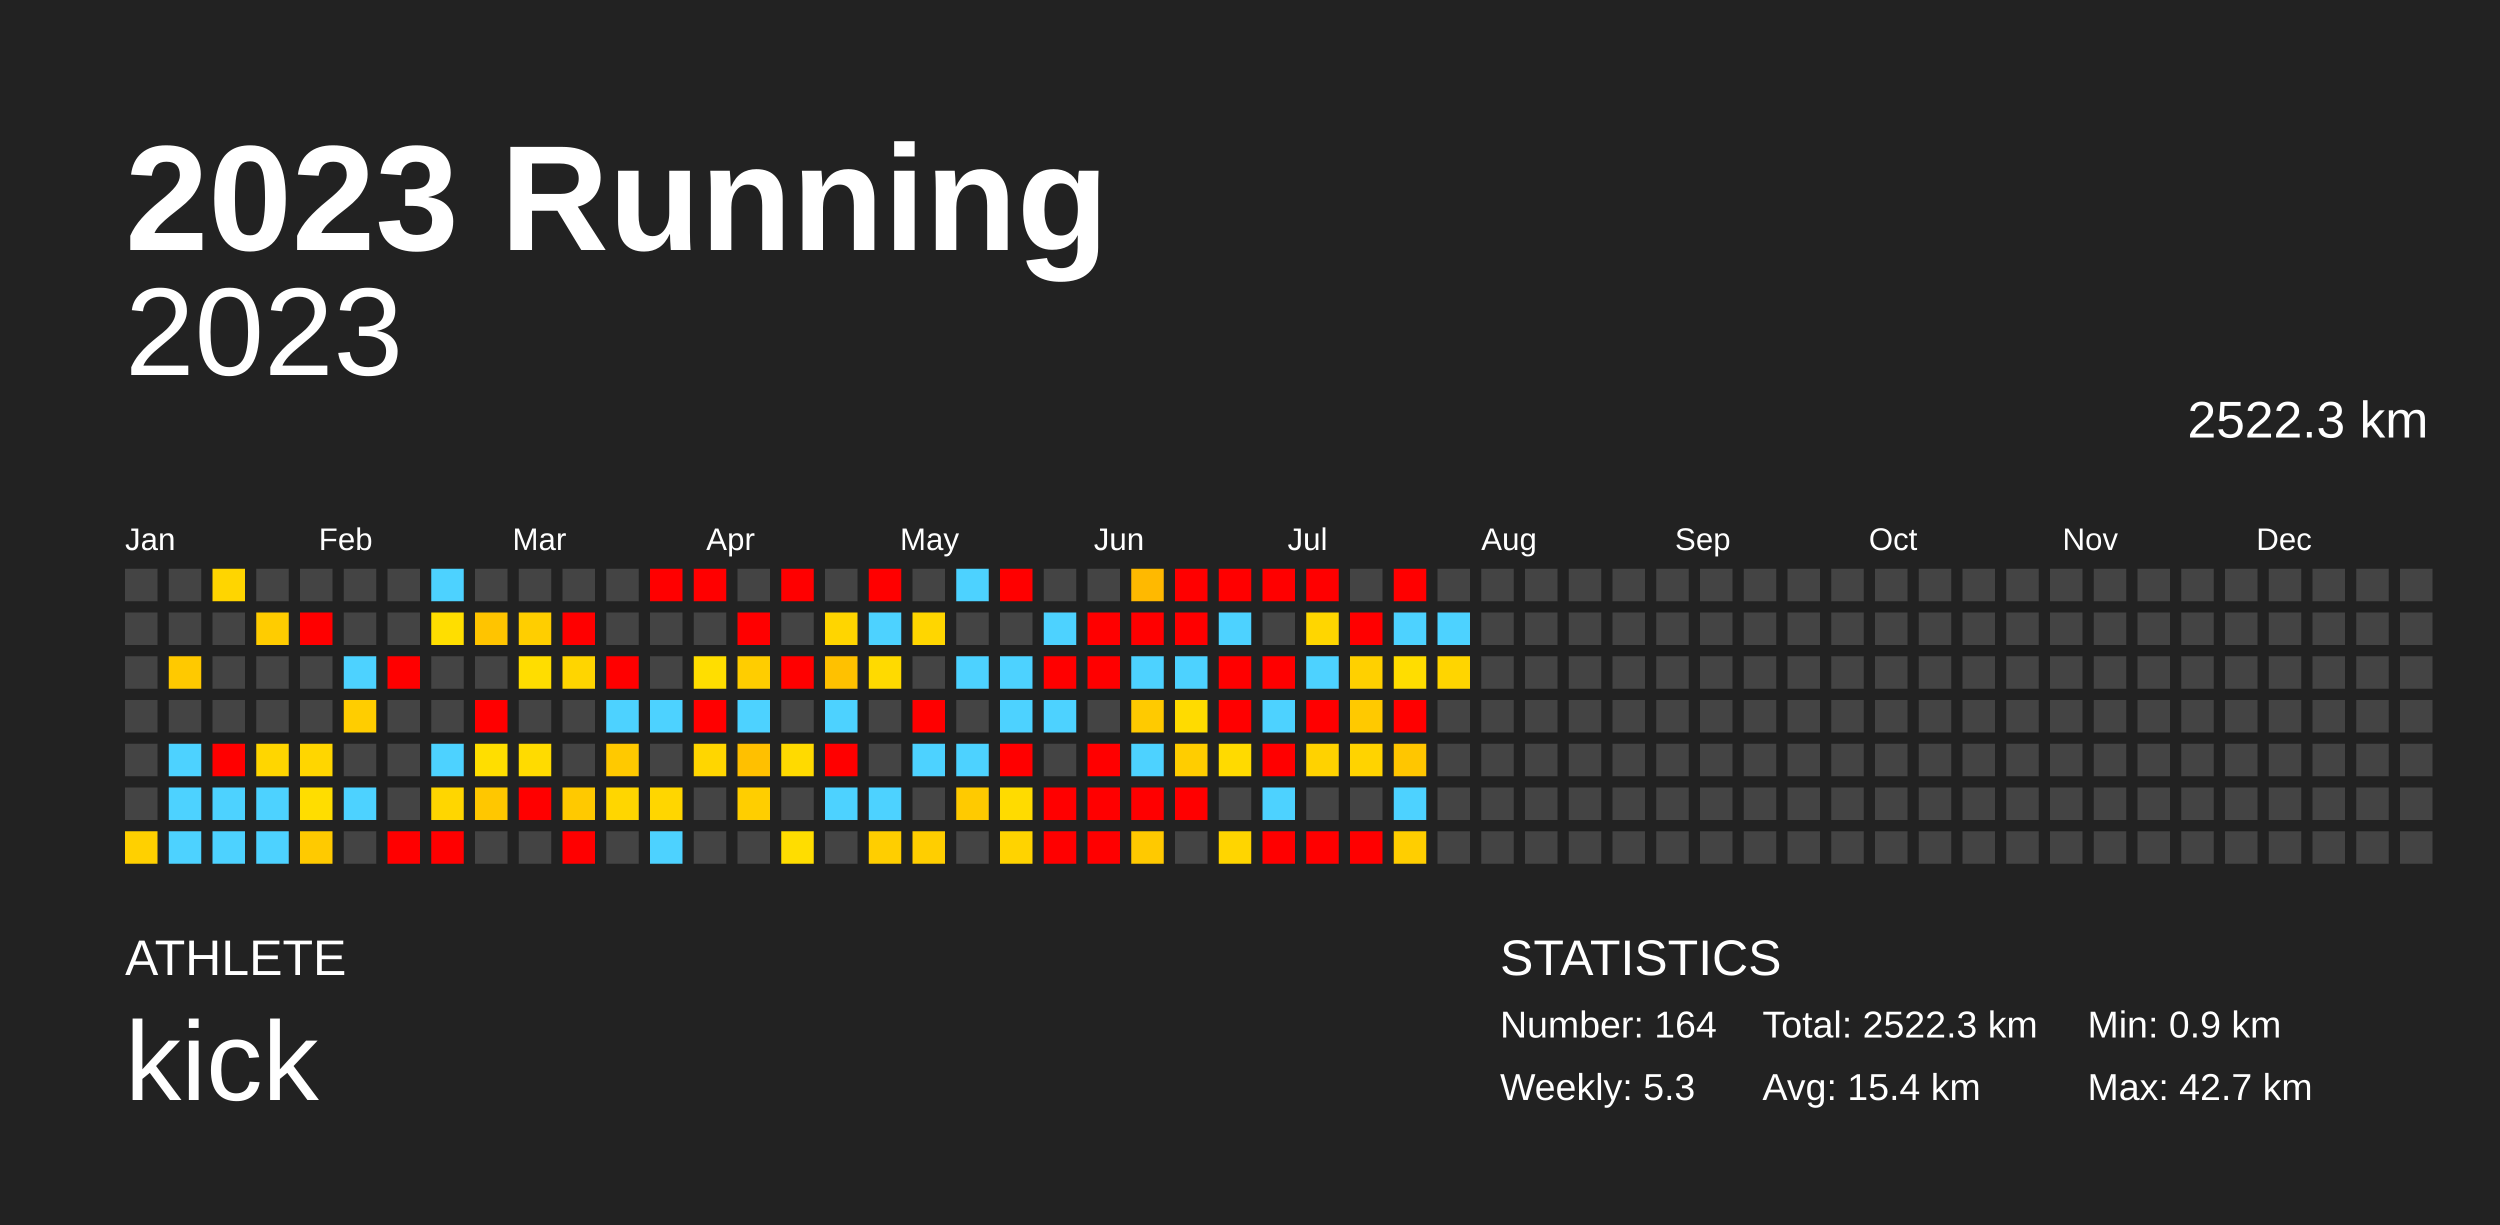
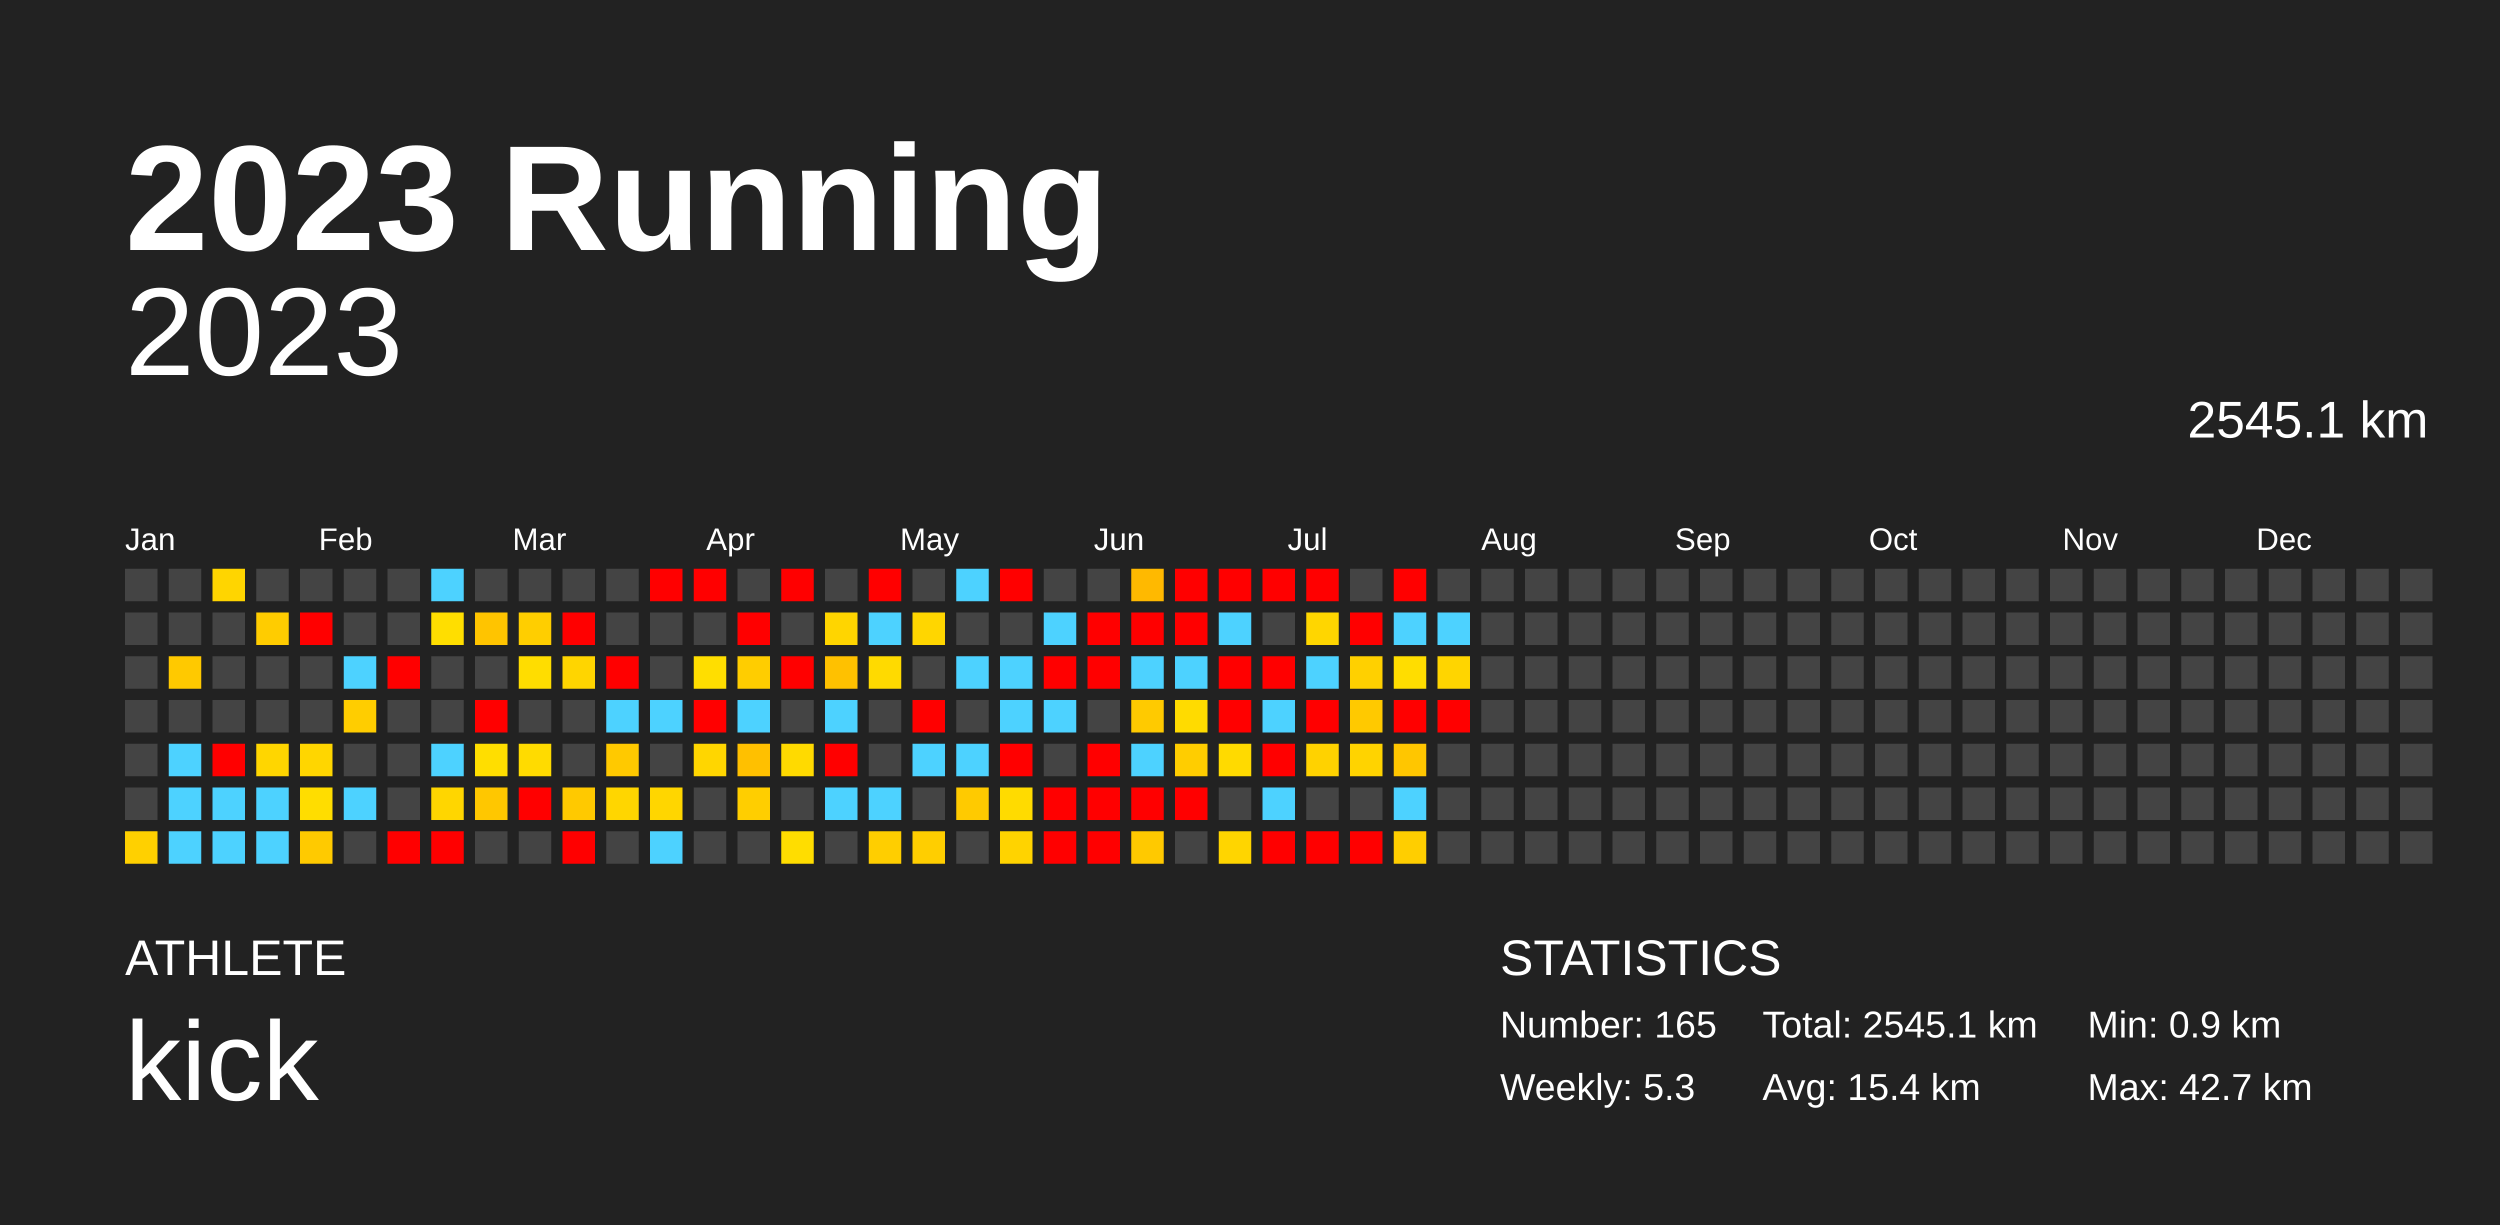
<svg xmlns="http://www.w3.org/2000/svg" baseProfile="full" height="98mm" version="1.1" viewBox="0,0,200,98" width="200mm">
  <defs />
  <rect fill="#222222" height="98" width="200" x="0" y="0" />
  <text fill="#FFFFFF" style="font-size:12px; font-family:Arial; font-weight:bold;" x="10" y="20">2023 Running</text>
  <text fill="#FFFFFF" style="font-size:4px; font-family:Arial" x="10" y="78">ATHLETE</text>
  <text fill="#FFFFFF" style="font-size:9px; font-family:Arial" x="10" y="88">kick</text>
  <text fill="#FFFFFF" style="font-size:4px; font-family:Arial" x="120" y="78">STATISTICS</text>
-   <text fill="#FFFFFF" style="font-size:3px; font-family:Arial" x="120" y="83">Number: 164</text>
+   <text fill="#FFFFFF" style="font-size:3px; font-family:Arial" x="120" y="83">Number: 165</text>
  <text fill="#FFFFFF" style="font-size:3px; font-family:Arial" x="120" y="88">Weekly: 5.3</text>
-   <text fill="#FFFFFF" style="font-size:3px; font-family:Arial" x="141" y="83">Total: 2522.3 km</text>
+   <text fill="#FFFFFF" style="font-size:3px; font-family:Arial" x="141" y="83">Total: 2545.1 km</text>
  <text fill="#FFFFFF" style="font-size:3px; font-family:Arial" x="141" y="88">Avg: 15.4 km</text>
  <text fill="#FFFFFF" style="font-size:3px; font-family:Arial" x="167" y="83">Min: 0.9 km</text>
  <text fill="#FFFFFF" style="font-size:3px; font-family:Arial" x="167" y="88">Max: 42.7 km</text>
  <text alignment-baseline="hanging" fill="#FFFFFF" style="font-size:10.0px; font-family:Arial;" x="10" y="30">2023</text>
-   <text alignment-baseline="hanging" fill="#FFFFFF" style="font-size:4.125px; font-family:Arial;" x="175" y="35">2522.3 km</text>
+   <text alignment-baseline="hanging" fill="#FFFFFF" style="font-size:4.125px; font-family:Arial;" x="175" y="35">2545.1 km</text>
  <text fill="#FFFFFF" style="font-size:2.5px; font-family:Arial" x="10.0" y="44">Jan</text>
  <text fill="#FFFFFF" style="font-size:2.5px; font-family:Arial" x="25.5" y="44">Feb</text>
  <text fill="#FFFFFF" style="font-size:2.5px; font-family:Arial" x="41.0" y="44">Mar</text>
  <text fill="#FFFFFF" style="font-size:2.5px; font-family:Arial" x="56.5" y="44">Apr</text>
  <text fill="#FFFFFF" style="font-size:2.5px; font-family:Arial" x="72.0" y="44">May</text>
  <text fill="#FFFFFF" style="font-size:2.5px; font-family:Arial" x="87.5" y="44">Jun</text>
  <text fill="#FFFFFF" style="font-size:2.5px; font-family:Arial" x="103.0" y="44">Jul</text>
  <text fill="#FFFFFF" style="font-size:2.5px; font-family:Arial" x="118.5" y="44">Aug</text>
  <text fill="#FFFFFF" style="font-size:2.5px; font-family:Arial" x="134.0" y="44">Sep</text>
  <text fill="#FFFFFF" style="font-size:2.5px; font-family:Arial" x="149.5" y="44">Oct</text>
  <text fill="#FFFFFF" style="font-size:2.5px; font-family:Arial" x="165.0" y="44">Nov</text>
  <text fill="#FFFFFF" style="font-size:2.5px; font-family:Arial" x="180.5" y="44">Dec</text>
  <rect fill="#444444" height="2.6" width="2.6" x="10.0" y="45.5" />
  <rect fill="#444444" height="2.6" width="2.6" x="10.0" y="49.0" />
  <rect fill="#444444" height="2.6" width="2.6" x="10.0" y="52.5" />
  <rect fill="#444444" height="2.6" width="2.6" x="10.0" y="56.0" />
  <rect fill="#444444" height="2.6" width="2.6" x="10.0" y="59.5" />
  <rect fill="#444444" height="2.6" width="2.6" x="10.0" y="63.0" />
  <rect fill="#ffd000" height="2.6" width="2.6" x="10.0" y="66.5" />
  <rect fill="#444444" height="2.6" width="2.6" x="13.5" y="45.5" />
  <rect fill="#444444" height="2.6" width="2.6" x="13.5" y="49.0" />
  <rect fill="#ffc900" height="2.6" width="2.6" x="13.5" y="52.5" />
  <rect fill="#444444" height="2.6" width="2.6" x="13.5" y="56.0" />
  <rect fill="#4dd2ff" height="2.6" width="2.6" x="13.5" y="59.5" />
  <rect fill="#4dd2ff" height="2.6" width="2.6" x="13.5" y="63.0" />
  <rect fill="#4dd2ff" height="2.6" width="2.6" x="13.5" y="66.5" />
  <rect fill="#ffd500" height="2.6" width="2.6" x="17.0" y="45.5" />
  <rect fill="#444444" height="2.6" width="2.6" x="17.0" y="49.0" />
  <rect fill="#444444" height="2.6" width="2.6" x="17.0" y="52.5" />
  <rect fill="#444444" height="2.6" width="2.6" x="17.0" y="56.0" />
  <rect fill="red" height="2.6" width="2.6" x="17.0" y="59.5" />
  <rect fill="#4dd2ff" height="2.6" width="2.6" x="17.0" y="63.0" />
  <rect fill="#4dd2ff" height="2.6" width="2.6" x="17.0" y="66.5" />
  <rect fill="#444444" height="2.6" width="2.6" x="20.5" y="45.5" />
  <rect fill="#ffcc00" height="2.6" width="2.6" x="20.5" y="49.0" />
  <rect fill="#444444" height="2.6" width="2.6" x="20.5" y="52.5" />
  <rect fill="#444444" height="2.6" width="2.6" x="20.5" y="56.0" />
  <rect fill="#ffd600" height="2.6" width="2.6" x="20.5" y="59.5" />
  <rect fill="#4dd2ff" height="2.6" width="2.6" x="20.5" y="63.0" />
  <rect fill="#4dd2ff" height="2.6" width="2.6" x="20.5" y="66.5" />
  <rect fill="#444444" height="2.6" width="2.6" x="24.0" y="45.5" />
  <rect fill="red" height="2.6" width="2.6" x="24.0" y="49.0" />
  <rect fill="#444444" height="2.6" width="2.6" x="24.0" y="52.5" />
  <rect fill="#444444" height="2.6" width="2.6" x="24.0" y="56.0" />
  <rect fill="#ffd600" height="2.6" width="2.6" x="24.0" y="59.5" />
  <rect fill="#ffdd00" height="2.6" width="2.6" x="24.0" y="63.0" />
  <rect fill="#ffca00" height="2.6" width="2.6" x="24.0" y="66.5" />
  <rect fill="#444444" height="2.6" width="2.6" x="27.5" y="45.5" />
  <rect fill="#444444" height="2.6" width="2.6" x="27.5" y="49.0" />
  <rect fill="#4dd2ff" height="2.6" width="2.6" x="27.5" y="52.5" />
  <rect fill="#ffcd00" height="2.6" width="2.6" x="27.5" y="56.0" />
  <rect fill="#444444" height="2.6" width="2.6" x="27.5" y="59.5" />
  <rect fill="#4dd2ff" height="2.6" width="2.6" x="27.5" y="63.0" />
  <rect fill="#444444" height="2.6" width="2.6" x="27.5" y="66.5" />
  <rect fill="#444444" height="2.6" width="2.6" x="31.0" y="45.5" />
  <rect fill="#444444" height="2.6" width="2.6" x="31.0" y="49.0" />
  <rect fill="red" height="2.6" width="2.6" x="31.0" y="52.5" />
  <rect fill="#444444" height="2.6" width="2.6" x="31.0" y="56.0" />
  <rect fill="#444444" height="2.6" width="2.6" x="31.0" y="59.5" />
  <rect fill="#444444" height="2.6" width="2.6" x="31.0" y="63.0" />
  <rect fill="red" height="2.6" width="2.6" x="31.0" y="66.5" />
  <rect fill="#4dd2ff" height="2.6" width="2.6" x="34.5" y="45.5" />
  <rect fill="#ffde00" height="2.6" width="2.6" x="34.5" y="49.0" />
  <rect fill="#444444" height="2.6" width="2.6" x="34.5" y="52.5" />
  <rect fill="#444444" height="2.6" width="2.6" x="34.5" y="56.0" />
  <rect fill="#4dd2ff" height="2.6" width="2.6" x="34.5" y="59.5" />
  <rect fill="#ffd600" height="2.6" width="2.6" x="34.5" y="63.0" />
  <rect fill="red" height="2.6" width="2.6" x="34.5" y="66.5" />
  <rect fill="#444444" height="2.6" width="2.6" x="38.0" y="45.5" />
  <rect fill="#ffc400" height="2.6" width="2.6" x="38.0" y="49.0" />
  <rect fill="#444444" height="2.6" width="2.6" x="38.0" y="52.5" />
  <rect fill="red" height="2.6" width="2.6" x="38.0" y="56.0" />
  <rect fill="#ffde00" height="2.6" width="2.6" x="38.0" y="59.5" />
  <rect fill="#ffc700" height="2.6" width="2.6" x="38.0" y="63.0" />
  <rect fill="#444444" height="2.6" width="2.6" x="38.0" y="66.5" />
  <rect fill="#444444" height="2.6" width="2.6" x="41.5" y="45.5" />
  <rect fill="#ffce00" height="2.6" width="2.6" x="41.5" y="49.0" />
  <rect fill="#ffdd00" height="2.6" width="2.6" x="41.5" y="52.5" />
  <rect fill="#444444" height="2.6" width="2.6" x="41.5" y="56.0" />
  <rect fill="#ffdb00" height="2.6" width="2.6" x="41.5" y="59.5" />
  <rect fill="red" height="2.6" width="2.6" x="41.5" y="63.0" />
  <rect fill="#444444" height="2.6" width="2.6" x="41.5" y="66.5" />
  <rect fill="#444444" height="2.6" width="2.6" x="45.0" y="45.5" />
  <rect fill="red" height="2.6" width="2.6" x="45.0" y="49.0" />
  <rect fill="#ffd500" height="2.6" width="2.6" x="45.0" y="52.5" />
  <rect fill="#444444" height="2.6" width="2.6" x="45.0" y="56.0" />
  <rect fill="#444444" height="2.6" width="2.6" x="45.0" y="59.5" />
  <rect fill="#ffc900" height="2.6" width="2.6" x="45.0" y="63.0" />
  <rect fill="red" height="2.6" width="2.6" x="45.0" y="66.5" />
  <rect fill="#444444" height="2.6" width="2.6" x="48.5" y="45.5" />
  <rect fill="#444444" height="2.6" width="2.6" x="48.5" y="49.0" />
  <rect fill="red" height="2.6" width="2.6" x="48.5" y="52.5" />
  <rect fill="#4dd2ff" height="2.6" width="2.6" x="48.5" y="56.0" />
  <rect fill="#ffc900" height="2.6" width="2.6" x="48.5" y="59.5" />
  <rect fill="#ffd600" height="2.6" width="2.6" x="48.5" y="63.0" />
  <rect fill="#444444" height="2.6" width="2.6" x="48.5" y="66.5" />
  <rect fill="red" height="2.6" width="2.6" x="52.0" y="45.5" />
  <rect fill="#444444" height="2.6" width="2.6" x="52.0" y="49.0" />
  <rect fill="#444444" height="2.6" width="2.6" x="52.0" y="52.5" />
  <rect fill="#4dd2ff" height="2.6" width="2.6" x="52.0" y="56.0" />
  <rect fill="#444444" height="2.6" width="2.6" x="52.0" y="59.5" />
  <rect fill="#ffd600" height="2.6" width="2.6" x="52.0" y="63.0" />
  <rect fill="#4dd2ff" height="2.6" width="2.6" x="52.0" y="66.5" />
  <rect fill="red" height="2.6" width="2.6" x="55.5" y="45.5" />
  <rect fill="#444444" height="2.6" width="2.6" x="55.5" y="49.0" />
  <rect fill="#ffde00" height="2.6" width="2.6" x="55.5" y="52.5" />
  <rect fill="red" height="2.6" width="2.6" x="55.5" y="56.0" />
  <rect fill="#ffd600" height="2.6" width="2.6" x="55.5" y="59.5" />
  <rect fill="#444444" height="2.6" width="2.6" x="55.5" y="63.0" />
  <rect fill="#444444" height="2.6" width="2.6" x="55.5" y="66.5" />
  <rect fill="#444444" height="2.6" width="2.6" x="59.0" y="45.5" />
  <rect fill="red" height="2.6" width="2.6" x="59.0" y="49.0" />
  <rect fill="#ffcd00" height="2.6" width="2.6" x="59.0" y="52.5" />
  <rect fill="#4dd2ff" height="2.6" width="2.6" x="59.0" y="56.0" />
  <rect fill="#ffc000" height="2.6" width="2.6" x="59.0" y="59.5" />
  <rect fill="#ffce00" height="2.6" width="2.6" x="59.0" y="63.0" />
  <rect fill="#444444" height="2.6" width="2.6" x="59.0" y="66.5" />
  <rect fill="red" height="2.6" width="2.6" x="62.5" y="45.5" />
  <rect fill="#444444" height="2.6" width="2.6" x="62.5" y="49.0" />
  <rect fill="red" height="2.6" width="2.6" x="62.5" y="52.5" />
  <rect fill="#444444" height="2.6" width="2.6" x="62.5" y="56.0" />
  <rect fill="#ffda00" height="2.6" width="2.6" x="62.5" y="59.5" />
  <rect fill="#444444" height="2.6" width="2.6" x="62.5" y="63.0" />
  <rect fill="#ffdd00" height="2.6" width="2.6" x="62.5" y="66.5" />
  <rect fill="#444444" height="2.6" width="2.6" x="66.0" y="45.5" />
  <rect fill="#ffd500" height="2.6" width="2.6" x="66.0" y="49.0" />
  <rect fill="#ffc100" height="2.6" width="2.6" x="66.0" y="52.5" />
  <rect fill="#4dd2ff" height="2.6" width="2.6" x="66.0" y="56.0" />
  <rect fill="red" height="2.6" width="2.6" x="66.0" y="59.5" />
  <rect fill="#4dd2ff" height="2.6" width="2.6" x="66.0" y="63.0" />
  <rect fill="#444444" height="2.6" width="2.6" x="66.0" y="66.5" />
  <rect fill="red" height="2.6" width="2.6" x="69.5" y="45.5" />
  <rect fill="#4dd2ff" height="2.6" width="2.6" x="69.5" y="49.0" />
  <rect fill="#ffda00" height="2.6" width="2.6" x="69.5" y="52.5" />
  <rect fill="#444444" height="2.6" width="2.6" x="69.5" y="56.0" />
  <rect fill="#444444" height="2.6" width="2.6" x="69.5" y="59.5" />
  <rect fill="#4dd2ff" height="2.6" width="2.6" x="69.5" y="63.0" />
  <rect fill="#ffce00" height="2.6" width="2.6" x="69.5" y="66.5" />
  <rect fill="#444444" height="2.6" width="2.6" x="73.0" y="45.5" />
  <rect fill="#ffd600" height="2.6" width="2.6" x="73.0" y="49.0" />
  <rect fill="#444444" height="2.6" width="2.6" x="73.0" y="52.5" />
  <rect fill="red" height="2.6" width="2.6" x="73.0" y="56.0" />
  <rect fill="#4dd2ff" height="2.6" width="2.6" x="73.0" y="59.5" />
  <rect fill="#444444" height="2.6" width="2.6" x="73.0" y="63.0" />
  <rect fill="#ffce00" height="2.6" width="2.6" x="73.0" y="66.5" />
  <rect fill="#4dd2ff" height="2.6" width="2.6" x="76.5" y="45.5" />
  <rect fill="#444444" height="2.6" width="2.6" x="76.5" y="49.0" />
  <rect fill="#4dd2ff" height="2.6" width="2.6" x="76.5" y="52.5" />
  <rect fill="#444444" height="2.6" width="2.6" x="76.5" y="56.0" />
  <rect fill="#4dd2ff" height="2.6" width="2.6" x="76.5" y="59.5" />
  <rect fill="#ffca00" height="2.6" width="2.6" x="76.5" y="63.0" />
  <rect fill="#444444" height="2.6" width="2.6" x="76.5" y="66.5" />
  <rect fill="red" height="2.6" width="2.6" x="80.0" y="45.5" />
  <rect fill="#444444" height="2.6" width="2.6" x="80.0" y="49.0" />
  <rect fill="#4dd2ff" height="2.6" width="2.6" x="80.0" y="52.5" />
  <rect fill="#4dd2ff" height="2.6" width="2.6" x="80.0" y="56.0" />
  <rect fill="red" height="2.6" width="2.6" x="80.0" y="59.5" />
  <rect fill="#ffdb00" height="2.6" width="2.6" x="80.0" y="63.0" />
  <rect fill="#ffd300" height="2.6" width="2.6" x="80.0" y="66.5" />
  <rect fill="#444444" height="2.6" width="2.6" x="83.5" y="45.5" />
  <rect fill="#4dd2ff" height="2.6" width="2.6" x="83.5" y="49.0" />
  <rect fill="red" height="2.6" width="2.6" x="83.5" y="52.5" />
  <rect fill="#4dd2ff" height="2.6" width="2.6" x="83.5" y="56.0" />
  <rect fill="#444444" height="2.6" width="2.6" x="83.5" y="59.5" />
  <rect fill="red" height="2.6" width="2.6" x="83.5" y="63.0" />
  <rect fill="red" height="2.6" width="2.6" x="83.5" y="66.5" />
  <rect fill="#444444" height="2.6" width="2.6" x="87.0" y="45.5" />
  <rect fill="red" height="2.6" width="2.6" x="87.0" y="49.0" />
  <rect fill="red" height="2.6" width="2.6" x="87.0" y="52.5" />
  <rect fill="#444444" height="2.6" width="2.6" x="87.0" y="56.0" />
  <rect fill="red" height="2.6" width="2.6" x="87.0" y="59.5" />
  <rect fill="red" height="2.6" width="2.6" x="87.0" y="63.0" />
  <rect fill="red" height="2.6" width="2.6" x="87.0" y="66.5" />
  <rect fill="#ffb900" height="2.6" width="2.6" x="90.5" y="45.5" />
  <rect fill="red" height="2.6" width="2.6" x="90.5" y="49.0" />
  <rect fill="#4dd2ff" height="2.6" width="2.6" x="90.5" y="52.5" />
  <rect fill="#ffca00" height="2.6" width="2.6" x="90.5" y="56.0" />
  <rect fill="#4dd2ff" height="2.6" width="2.6" x="90.5" y="59.5" />
  <rect fill="red" height="2.6" width="2.6" x="90.5" y="63.0" />
  <rect fill="#ffc900" height="2.6" width="2.6" x="90.5" y="66.5" />
  <rect fill="red" height="2.6" width="2.6" x="94.0" y="45.5" />
  <rect fill="red" height="2.6" width="2.6" x="94.0" y="49.0" />
  <rect fill="#4dd2ff" height="2.6" width="2.6" x="94.0" y="52.5" />
  <rect fill="#ffdb00" height="2.6" width="2.6" x="94.0" y="56.0" />
  <rect fill="#ffcd00" height="2.6" width="2.6" x="94.0" y="59.5" />
  <rect fill="red" height="2.6" width="2.6" x="94.0" y="63.0" />
  <rect fill="#444444" height="2.6" width="2.6" x="94.0" y="66.5" />
  <rect fill="red" height="2.6" width="2.6" x="97.5" y="45.5" />
  <rect fill="#4dd2ff" height="2.6" width="2.6" x="97.5" y="49.0" />
  <rect fill="red" height="2.6" width="2.6" x="97.5" y="52.5" />
  <rect fill="red" height="2.6" width="2.6" x="97.5" y="56.0" />
  <rect fill="#ffda00" height="2.6" width="2.6" x="97.5" y="59.5" />
  <rect fill="#444444" height="2.6" width="2.6" x="97.5" y="63.0" />
  <rect fill="#ffd500" height="2.6" width="2.6" x="97.5" y="66.5" />
  <rect fill="red" height="2.6" width="2.6" x="101.0" y="45.5" />
  <rect fill="#444444" height="2.6" width="2.6" x="101.0" y="49.0" />
  <rect fill="red" height="2.6" width="2.6" x="101.0" y="52.5" />
  <rect fill="#4dd2ff" height="2.6" width="2.6" x="101.0" y="56.0" />
  <rect fill="red" height="2.6" width="2.6" x="101.0" y="59.5" />
  <rect fill="#4dd2ff" height="2.6" width="2.6" x="101.0" y="63.0" />
  <rect fill="red" height="2.6" width="2.6" x="101.0" y="66.5" />
  <rect fill="red" height="2.6" width="2.6" x="104.5" y="45.5" />
  <rect fill="#ffd600" height="2.6" width="2.6" x="104.5" y="49.0" />
  <rect fill="#4dd2ff" height="2.6" width="2.6" x="104.5" y="52.5" />
  <rect fill="red" height="2.6" width="2.6" x="104.5" y="56.0" />
  <rect fill="#ffd200" height="2.6" width="2.6" x="104.5" y="59.5" />
  <rect fill="#444444" height="2.6" width="2.6" x="104.5" y="63.0" />
  <rect fill="red" height="2.6" width="2.6" x="104.5" y="66.5" />
  <rect fill="#444444" height="2.6" width="2.6" x="108.0" y="45.5" />
  <rect fill="red" height="2.6" width="2.6" x="108.0" y="49.0" />
  <rect fill="#ffd000" height="2.6" width="2.6" x="108.0" y="52.5" />
  <rect fill="#ffc900" height="2.6" width="2.6" x="108.0" y="56.0" />
  <rect fill="#ffd300" height="2.6" width="2.6" x="108.0" y="59.5" />
  <rect fill="#444444" height="2.6" width="2.6" x="108.0" y="63.0" />
  <rect fill="red" height="2.6" width="2.6" x="108.0" y="66.5" />
  <rect fill="red" height="2.6" width="2.6" x="111.5" y="45.5" />
  <rect fill="#4dd2ff" height="2.6" width="2.6" x="111.5" y="49.0" />
  <rect fill="#ffdd00" height="2.6" width="2.6" x="111.5" y="52.5" />
  <rect fill="red" height="2.6" width="2.6" x="111.5" y="56.0" />
  <rect fill="#ffc600" height="2.6" width="2.6" x="111.5" y="59.5" />
  <rect fill="#4dd2ff" height="2.6" width="2.6" x="111.5" y="63.0" />
  <rect fill="#ffce00" height="2.6" width="2.6" x="111.5" y="66.5" />
  <rect fill="#444444" height="2.6" width="2.6" x="115.0" y="45.5" />
  <rect fill="#4dd2ff" height="2.6" width="2.6" x="115.0" y="49.0" />
  <rect fill="#ffd500" height="2.6" width="2.6" x="115.0" y="52.5" />
-   <rect fill="#444444" height="2.6" width="2.6" x="115.0" y="56.0" />
+   <rect fill="red" height="2.6" width="2.6" x="115.0" y="56.0" />
  <rect fill="#444444" height="2.6" width="2.6" x="115.0" y="59.5" />
  <rect fill="#444444" height="2.6" width="2.6" x="115.0" y="63.0" />
  <rect fill="#444444" height="2.6" width="2.6" x="115.0" y="66.5" />
  <rect fill="#444444" height="2.6" width="2.6" x="118.5" y="45.5" />
  <rect fill="#444444" height="2.6" width="2.6" x="118.5" y="49.0" />
  <rect fill="#444444" height="2.6" width="2.6" x="118.5" y="52.5" />
  <rect fill="#444444" height="2.6" width="2.6" x="118.5" y="56.0" />
  <rect fill="#444444" height="2.6" width="2.6" x="118.5" y="59.5" />
  <rect fill="#444444" height="2.6" width="2.6" x="118.5" y="63.0" />
  <rect fill="#444444" height="2.6" width="2.6" x="118.5" y="66.5" />
  <rect fill="#444444" height="2.6" width="2.6" x="122.0" y="45.5" />
  <rect fill="#444444" height="2.6" width="2.6" x="122.0" y="49.0" />
  <rect fill="#444444" height="2.6" width="2.6" x="122.0" y="52.5" />
  <rect fill="#444444" height="2.6" width="2.6" x="122.0" y="56.0" />
  <rect fill="#444444" height="2.6" width="2.6" x="122.0" y="59.5" />
  <rect fill="#444444" height="2.6" width="2.6" x="122.0" y="63.0" />
  <rect fill="#444444" height="2.6" width="2.6" x="122.0" y="66.5" />
  <rect fill="#444444" height="2.6" width="2.6" x="125.5" y="45.5" />
  <rect fill="#444444" height="2.6" width="2.6" x="125.5" y="49.0" />
  <rect fill="#444444" height="2.6" width="2.6" x="125.5" y="52.5" />
  <rect fill="#444444" height="2.6" width="2.6" x="125.5" y="56.0" />
  <rect fill="#444444" height="2.6" width="2.6" x="125.5" y="59.5" />
  <rect fill="#444444" height="2.6" width="2.6" x="125.5" y="63.0" />
  <rect fill="#444444" height="2.6" width="2.6" x="125.5" y="66.5" />
  <rect fill="#444444" height="2.6" width="2.6" x="129.0" y="45.5" />
  <rect fill="#444444" height="2.6" width="2.6" x="129.0" y="49.0" />
  <rect fill="#444444" height="2.6" width="2.6" x="129.0" y="52.5" />
  <rect fill="#444444" height="2.6" width="2.6" x="129.0" y="56.0" />
  <rect fill="#444444" height="2.6" width="2.6" x="129.0" y="59.5" />
  <rect fill="#444444" height="2.6" width="2.6" x="129.0" y="63.0" />
  <rect fill="#444444" height="2.6" width="2.6" x="129.0" y="66.5" />
  <rect fill="#444444" height="2.6" width="2.6" x="132.5" y="45.5" />
  <rect fill="#444444" height="2.6" width="2.6" x="132.5" y="49.0" />
  <rect fill="#444444" height="2.6" width="2.6" x="132.5" y="52.5" />
  <rect fill="#444444" height="2.6" width="2.6" x="132.5" y="56.0" />
  <rect fill="#444444" height="2.6" width="2.6" x="132.5" y="59.5" />
  <rect fill="#444444" height="2.6" width="2.6" x="132.5" y="63.0" />
  <rect fill="#444444" height="2.6" width="2.6" x="132.5" y="66.5" />
  <rect fill="#444444" height="2.6" width="2.6" x="136.0" y="45.5" />
  <rect fill="#444444" height="2.6" width="2.6" x="136.0" y="49.0" />
  <rect fill="#444444" height="2.6" width="2.6" x="136.0" y="52.5" />
  <rect fill="#444444" height="2.6" width="2.6" x="136.0" y="56.0" />
  <rect fill="#444444" height="2.6" width="2.6" x="136.0" y="59.5" />
  <rect fill="#444444" height="2.6" width="2.6" x="136.0" y="63.0" />
  <rect fill="#444444" height="2.6" width="2.6" x="136.0" y="66.5" />
  <rect fill="#444444" height="2.6" width="2.6" x="139.5" y="45.5" />
  <rect fill="#444444" height="2.6" width="2.6" x="139.5" y="49.0" />
  <rect fill="#444444" height="2.6" width="2.6" x="139.5" y="52.5" />
  <rect fill="#444444" height="2.6" width="2.6" x="139.5" y="56.0" />
  <rect fill="#444444" height="2.6" width="2.6" x="139.5" y="59.5" />
  <rect fill="#444444" height="2.6" width="2.6" x="139.5" y="63.0" />
  <rect fill="#444444" height="2.6" width="2.6" x="139.5" y="66.5" />
  <rect fill="#444444" height="2.6" width="2.6" x="143.0" y="45.5" />
  <rect fill="#444444" height="2.6" width="2.6" x="143.0" y="49.0" />
  <rect fill="#444444" height="2.6" width="2.6" x="143.0" y="52.5" />
  <rect fill="#444444" height="2.6" width="2.6" x="143.0" y="56.0" />
  <rect fill="#444444" height="2.6" width="2.6" x="143.0" y="59.5" />
  <rect fill="#444444" height="2.6" width="2.6" x="143.0" y="63.0" />
  <rect fill="#444444" height="2.6" width="2.6" x="143.0" y="66.5" />
  <rect fill="#444444" height="2.6" width="2.6" x="146.5" y="45.5" />
  <rect fill="#444444" height="2.6" width="2.6" x="146.5" y="49.0" />
  <rect fill="#444444" height="2.6" width="2.6" x="146.5" y="52.5" />
  <rect fill="#444444" height="2.6" width="2.6" x="146.5" y="56.0" />
  <rect fill="#444444" height="2.6" width="2.6" x="146.5" y="59.5" />
  <rect fill="#444444" height="2.6" width="2.6" x="146.5" y="63.0" />
  <rect fill="#444444" height="2.6" width="2.6" x="146.5" y="66.5" />
  <rect fill="#444444" height="2.6" width="2.6" x="150.0" y="45.5" />
  <rect fill="#444444" height="2.6" width="2.6" x="150.0" y="49.0" />
  <rect fill="#444444" height="2.6" width="2.6" x="150.0" y="52.5" />
  <rect fill="#444444" height="2.6" width="2.6" x="150.0" y="56.0" />
  <rect fill="#444444" height="2.6" width="2.6" x="150.0" y="59.5" />
  <rect fill="#444444" height="2.6" width="2.6" x="150.0" y="63.0" />
  <rect fill="#444444" height="2.6" width="2.6" x="150.0" y="66.5" />
  <rect fill="#444444" height="2.6" width="2.6" x="153.5" y="45.5" />
  <rect fill="#444444" height="2.6" width="2.6" x="153.5" y="49.0" />
  <rect fill="#444444" height="2.6" width="2.6" x="153.5" y="52.5" />
  <rect fill="#444444" height="2.6" width="2.6" x="153.5" y="56.0" />
  <rect fill="#444444" height="2.6" width="2.6" x="153.5" y="59.5" />
  <rect fill="#444444" height="2.6" width="2.6" x="153.5" y="63.0" />
  <rect fill="#444444" height="2.6" width="2.6" x="153.5" y="66.5" />
  <rect fill="#444444" height="2.6" width="2.6" x="157.0" y="45.5" />
  <rect fill="#444444" height="2.6" width="2.6" x="157.0" y="49.0" />
  <rect fill="#444444" height="2.6" width="2.6" x="157.0" y="52.5" />
  <rect fill="#444444" height="2.6" width="2.6" x="157.0" y="56.0" />
  <rect fill="#444444" height="2.6" width="2.6" x="157.0" y="59.5" />
  <rect fill="#444444" height="2.6" width="2.6" x="157.0" y="63.0" />
  <rect fill="#444444" height="2.6" width="2.6" x="157.0" y="66.5" />
  <rect fill="#444444" height="2.6" width="2.6" x="160.5" y="45.5" />
  <rect fill="#444444" height="2.6" width="2.6" x="160.5" y="49.0" />
  <rect fill="#444444" height="2.6" width="2.6" x="160.5" y="52.5" />
  <rect fill="#444444" height="2.6" width="2.6" x="160.5" y="56.0" />
  <rect fill="#444444" height="2.6" width="2.6" x="160.5" y="59.5" />
  <rect fill="#444444" height="2.6" width="2.6" x="160.5" y="63.0" />
  <rect fill="#444444" height="2.6" width="2.6" x="160.5" y="66.5" />
  <rect fill="#444444" height="2.6" width="2.6" x="164.0" y="45.5" />
  <rect fill="#444444" height="2.6" width="2.6" x="164.0" y="49.0" />
  <rect fill="#444444" height="2.6" width="2.6" x="164.0" y="52.5" />
  <rect fill="#444444" height="2.6" width="2.6" x="164.0" y="56.0" />
  <rect fill="#444444" height="2.6" width="2.6" x="164.0" y="59.5" />
  <rect fill="#444444" height="2.6" width="2.6" x="164.0" y="63.0" />
  <rect fill="#444444" height="2.6" width="2.6" x="164.0" y="66.5" />
  <rect fill="#444444" height="2.6" width="2.6" x="167.5" y="45.5" />
  <rect fill="#444444" height="2.6" width="2.6" x="167.5" y="49.0" />
  <rect fill="#444444" height="2.6" width="2.6" x="167.5" y="52.5" />
  <rect fill="#444444" height="2.6" width="2.6" x="167.5" y="56.0" />
  <rect fill="#444444" height="2.6" width="2.6" x="167.5" y="59.5" />
  <rect fill="#444444" height="2.6" width="2.6" x="167.5" y="63.0" />
  <rect fill="#444444" height="2.6" width="2.6" x="167.5" y="66.5" />
  <rect fill="#444444" height="2.6" width="2.6" x="171.0" y="45.5" />
  <rect fill="#444444" height="2.6" width="2.6" x="171.0" y="49.0" />
  <rect fill="#444444" height="2.6" width="2.6" x="171.0" y="52.5" />
  <rect fill="#444444" height="2.6" width="2.6" x="171.0" y="56.0" />
  <rect fill="#444444" height="2.6" width="2.6" x="171.0" y="59.5" />
  <rect fill="#444444" height="2.6" width="2.6" x="171.0" y="63.0" />
  <rect fill="#444444" height="2.6" width="2.6" x="171.0" y="66.5" />
  <rect fill="#444444" height="2.6" width="2.6" x="174.5" y="45.5" />
  <rect fill="#444444" height="2.6" width="2.6" x="174.5" y="49.0" />
  <rect fill="#444444" height="2.6" width="2.6" x="174.5" y="52.5" />
  <rect fill="#444444" height="2.6" width="2.6" x="174.5" y="56.0" />
  <rect fill="#444444" height="2.6" width="2.6" x="174.5" y="59.5" />
  <rect fill="#444444" height="2.6" width="2.6" x="174.5" y="63.0" />
  <rect fill="#444444" height="2.6" width="2.6" x="174.5" y="66.5" />
  <rect fill="#444444" height="2.6" width="2.6" x="178.0" y="45.5" />
  <rect fill="#444444" height="2.6" width="2.6" x="178.0" y="49.0" />
  <rect fill="#444444" height="2.6" width="2.6" x="178.0" y="52.5" />
  <rect fill="#444444" height="2.6" width="2.6" x="178.0" y="56.0" />
  <rect fill="#444444" height="2.6" width="2.6" x="178.0" y="59.5" />
  <rect fill="#444444" height="2.6" width="2.6" x="178.0" y="63.0" />
  <rect fill="#444444" height="2.6" width="2.6" x="178.0" y="66.5" />
  <rect fill="#444444" height="2.6" width="2.6" x="181.5" y="45.5" />
  <rect fill="#444444" height="2.6" width="2.6" x="181.5" y="49.0" />
  <rect fill="#444444" height="2.6" width="2.6" x="181.5" y="52.5" />
  <rect fill="#444444" height="2.6" width="2.6" x="181.5" y="56.0" />
  <rect fill="#444444" height="2.6" width="2.6" x="181.5" y="59.5" />
  <rect fill="#444444" height="2.6" width="2.6" x="181.5" y="63.0" />
  <rect fill="#444444" height="2.6" width="2.6" x="181.5" y="66.5" />
  <rect fill="#444444" height="2.6" width="2.6" x="185.0" y="45.5" />
  <rect fill="#444444" height="2.6" width="2.6" x="185.0" y="49.0" />
  <rect fill="#444444" height="2.6" width="2.6" x="185.0" y="52.5" />
  <rect fill="#444444" height="2.6" width="2.6" x="185.0" y="56.0" />
  <rect fill="#444444" height="2.6" width="2.6" x="185.0" y="59.5" />
  <rect fill="#444444" height="2.6" width="2.6" x="185.0" y="63.0" />
  <rect fill="#444444" height="2.6" width="2.6" x="185.0" y="66.5" />
  <rect fill="#444444" height="2.6" width="2.6" x="188.5" y="45.5" />
  <rect fill="#444444" height="2.6" width="2.6" x="188.5" y="49.0" />
  <rect fill="#444444" height="2.6" width="2.6" x="188.5" y="52.5" />
  <rect fill="#444444" height="2.6" width="2.6" x="188.5" y="56.0" />
  <rect fill="#444444" height="2.6" width="2.6" x="188.5" y="59.5" />
  <rect fill="#444444" height="2.6" width="2.6" x="188.5" y="63.0" />
  <rect fill="#444444" height="2.6" width="2.6" x="188.5" y="66.5" />
  <rect fill="#444444" height="2.6" width="2.6" x="192.0" y="45.5" />
  <rect fill="#444444" height="2.6" width="2.6" x="192.0" y="49.0" />
  <rect fill="#444444" height="2.6" width="2.6" x="192.0" y="52.5" />
  <rect fill="#444444" height="2.6" width="2.6" x="192.0" y="56.0" />
  <rect fill="#444444" height="2.6" width="2.6" x="192.0" y="59.5" />
  <rect fill="#444444" height="2.6" width="2.6" x="192.0" y="63.0" />
  <rect fill="#444444" height="2.6" width="2.6" x="192.0" y="66.5" />
</svg>
